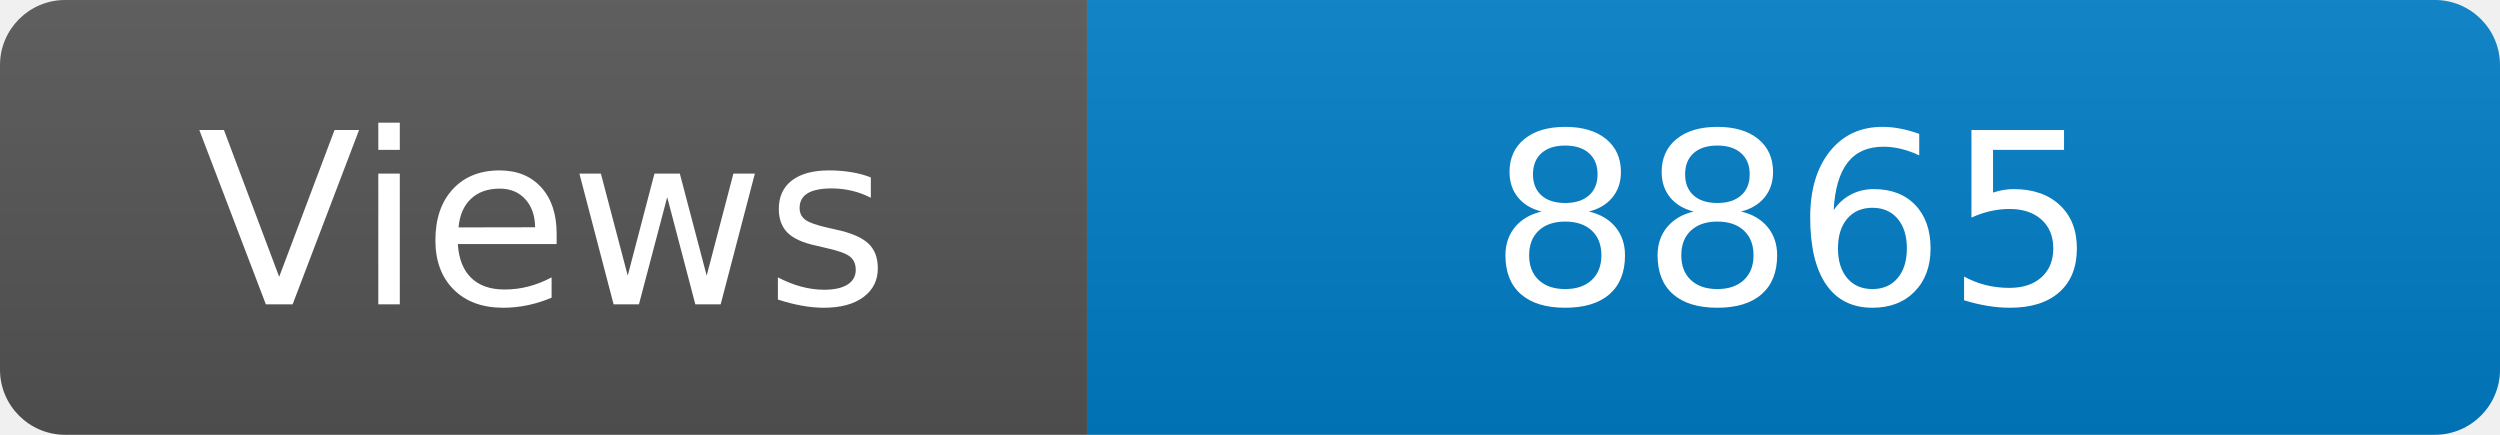
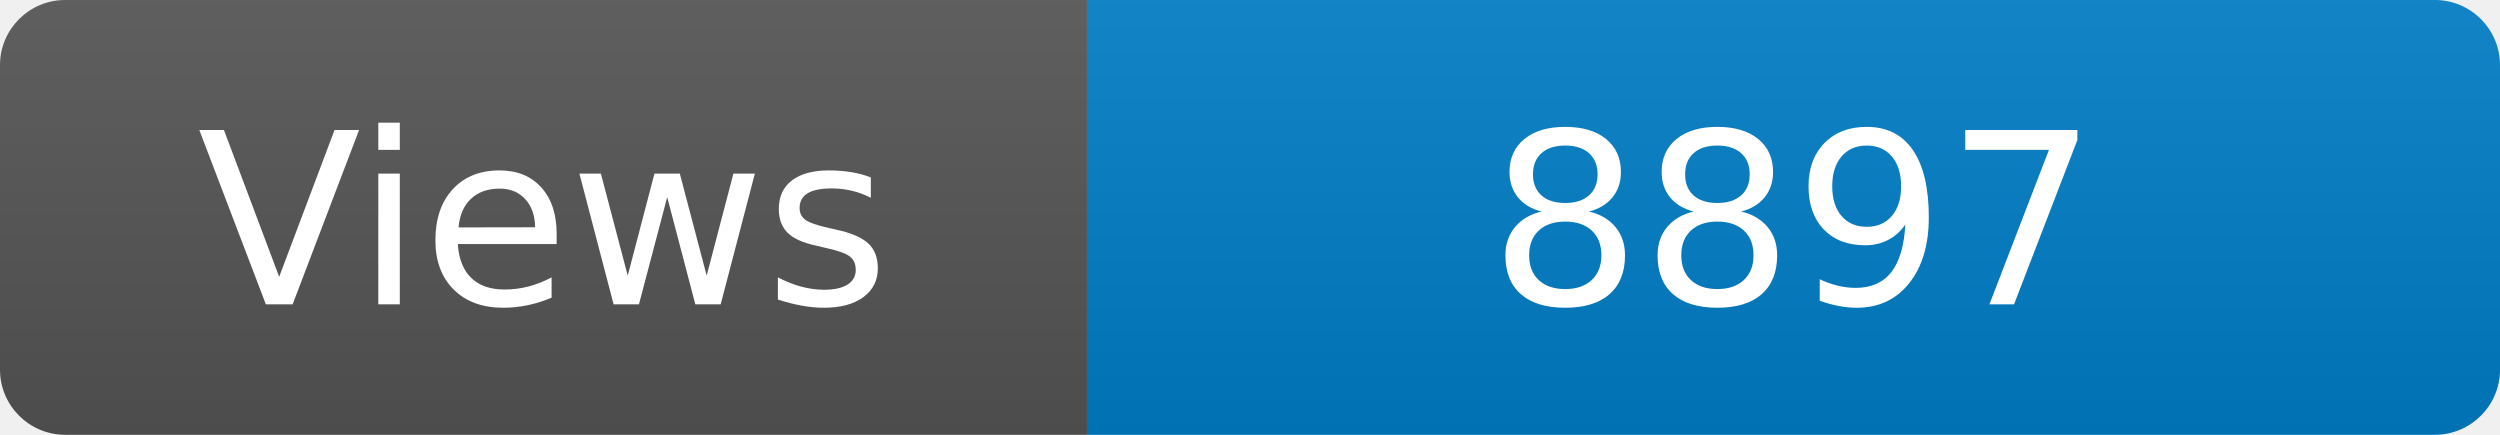
<svg xmlns="http://www.w3.org/2000/svg" width="115" height="20" role="img" aria-label="Maintained?: yes">
  <linearGradient id="s" x2="0" y2="100%">
    <stop offset="0" stop-color="#bbb" stop-opacity=".1" />
    <stop offset="1" stop-opacity=".1" />
  </linearGradient>
  <clipPath id="r">
    <rect width="115" height="20" rx="3" fill="#fff" />
  </clipPath>
  <g clip-path="url(#r)">
    <rect width="50" height="20" fill="#555" />
    <rect x="50" width="160" height="20" fill="#007ec6" />
    <rect width="115" height="20" fill="url(#s)" />
  </g>
  <g fill="#fff" text-anchor="middle" font-family="Verdana,Geneva,DejaVu Sans,sans-serif" font-size="110">
    <text x="250" y="140" transform="scale(.1)" fill="#fff">Views</text>
-     <text x="825" y="140" transform="scale(.1)" fill="#fff">8865</text>
+     <text x="825" y="140" transform="scale(.1)" fill="#fff">8897</text>
  </g>
</svg>
